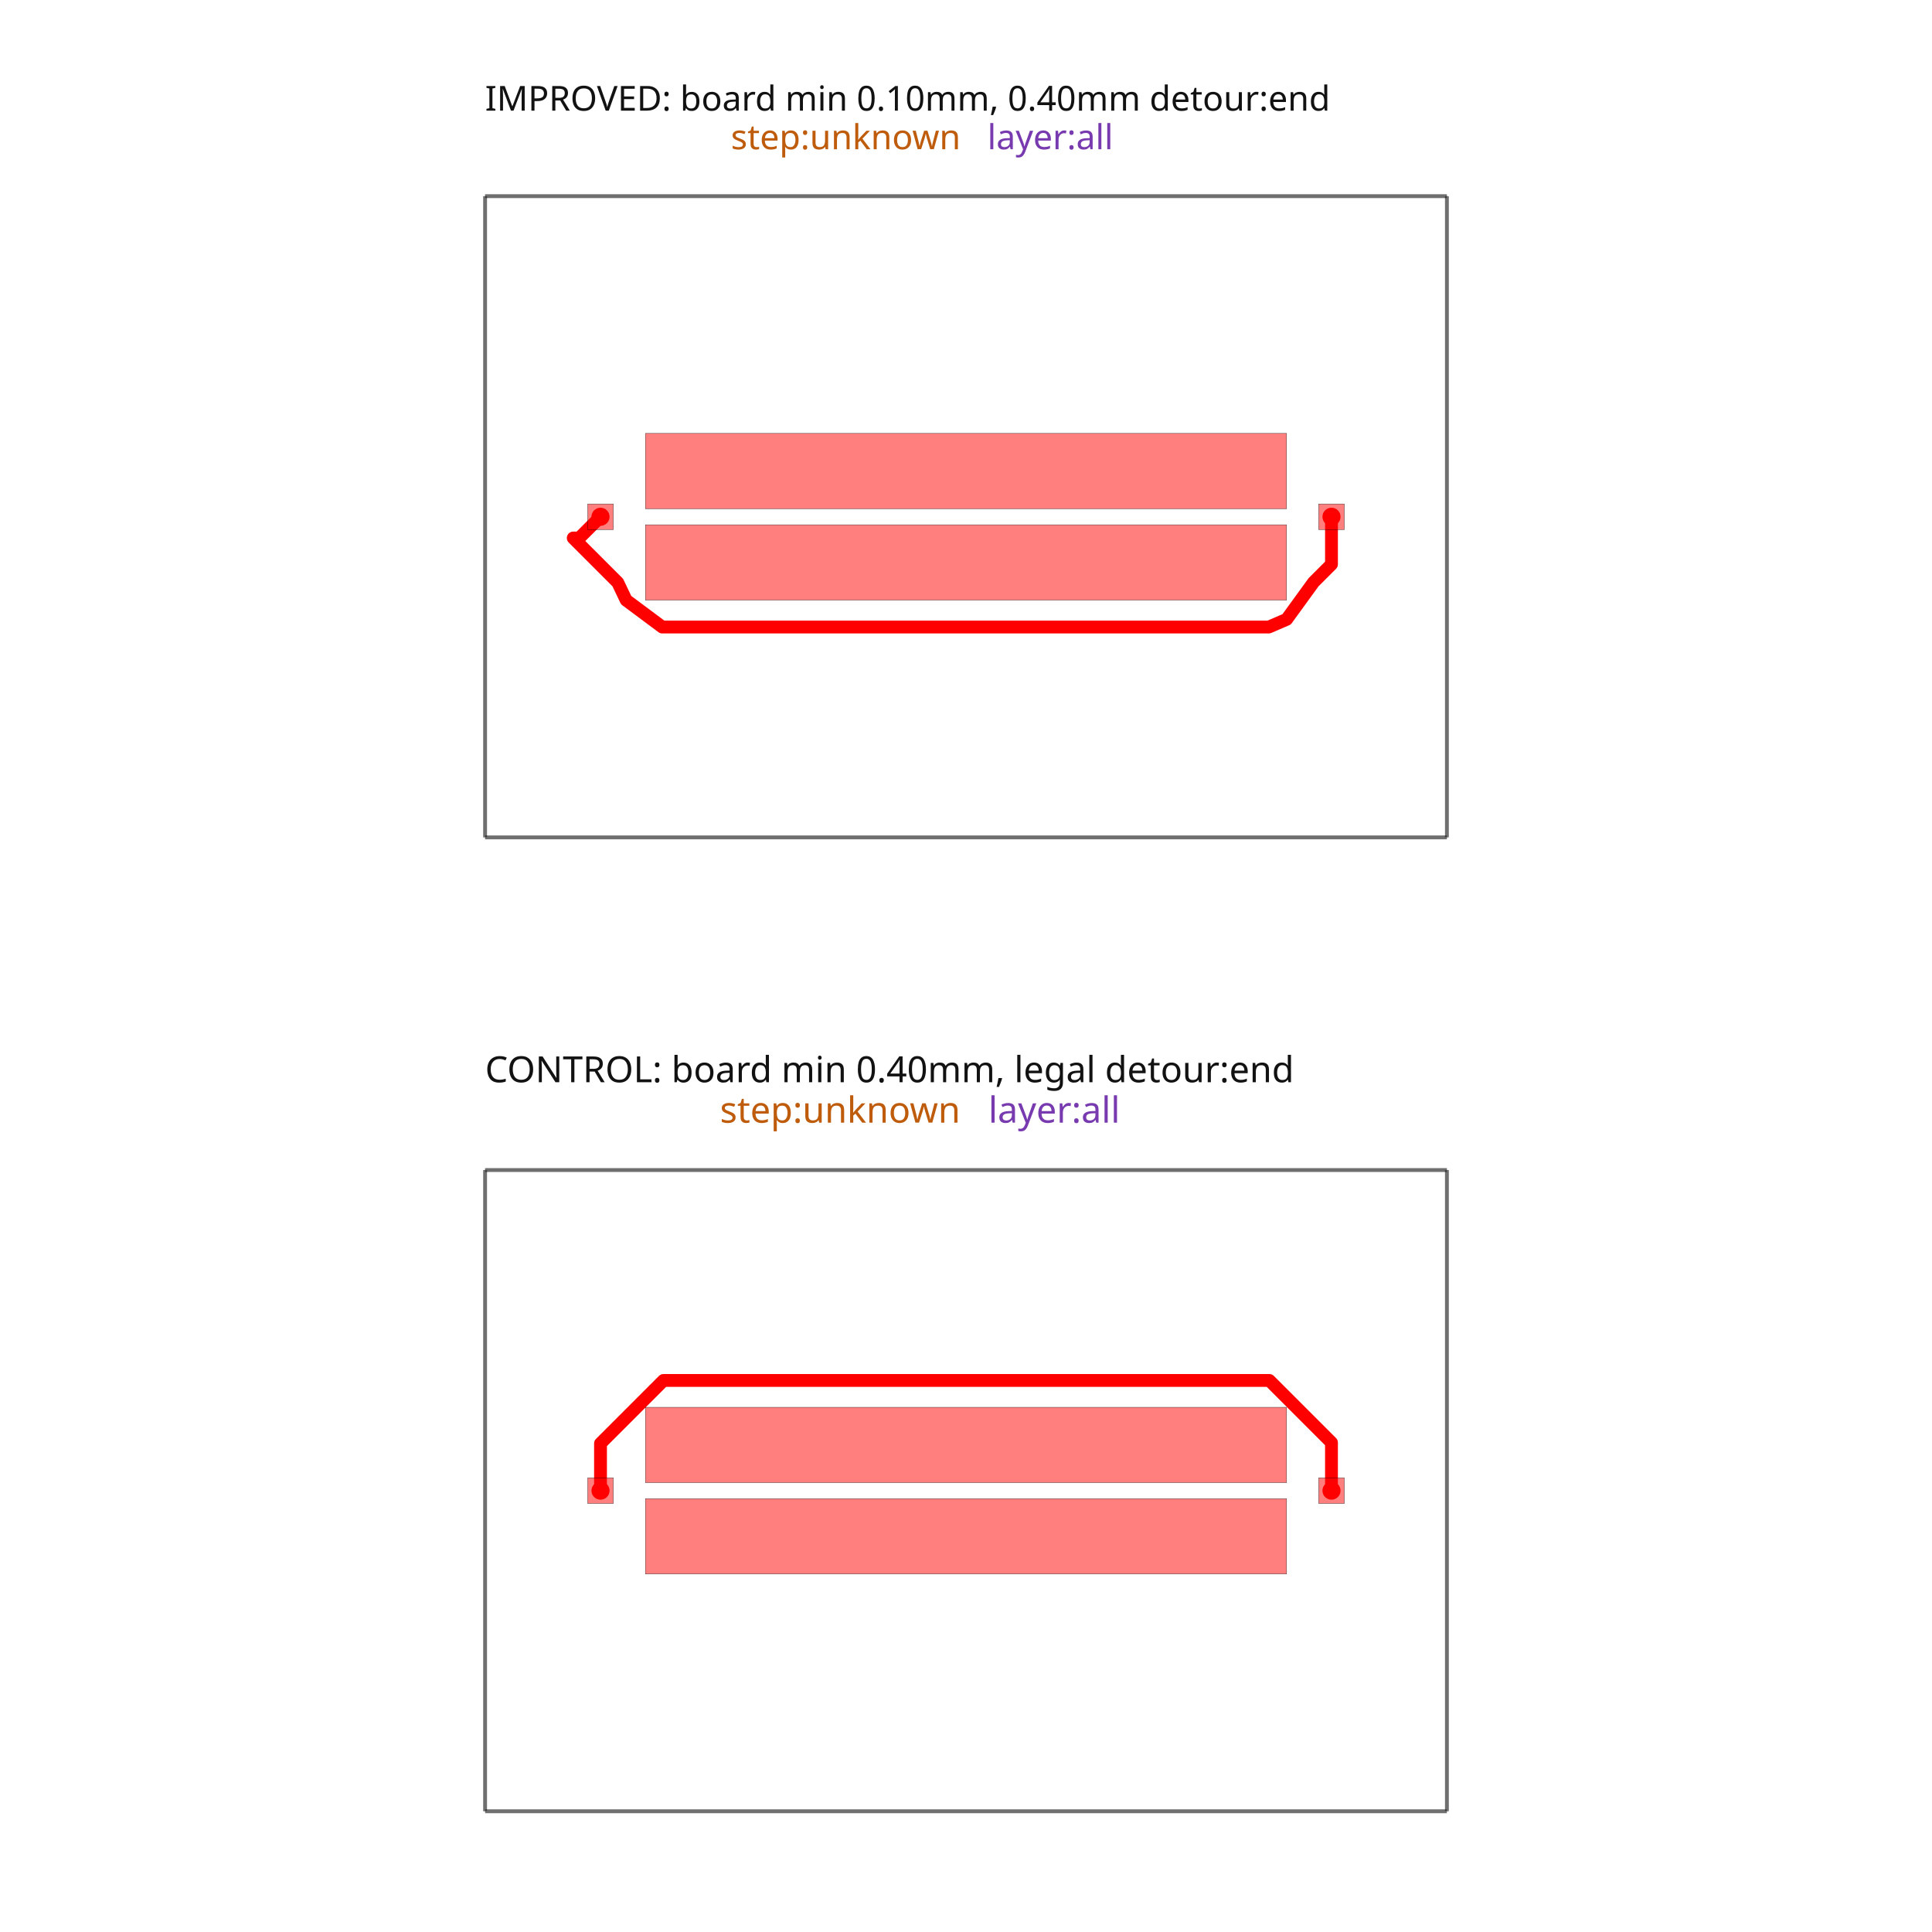
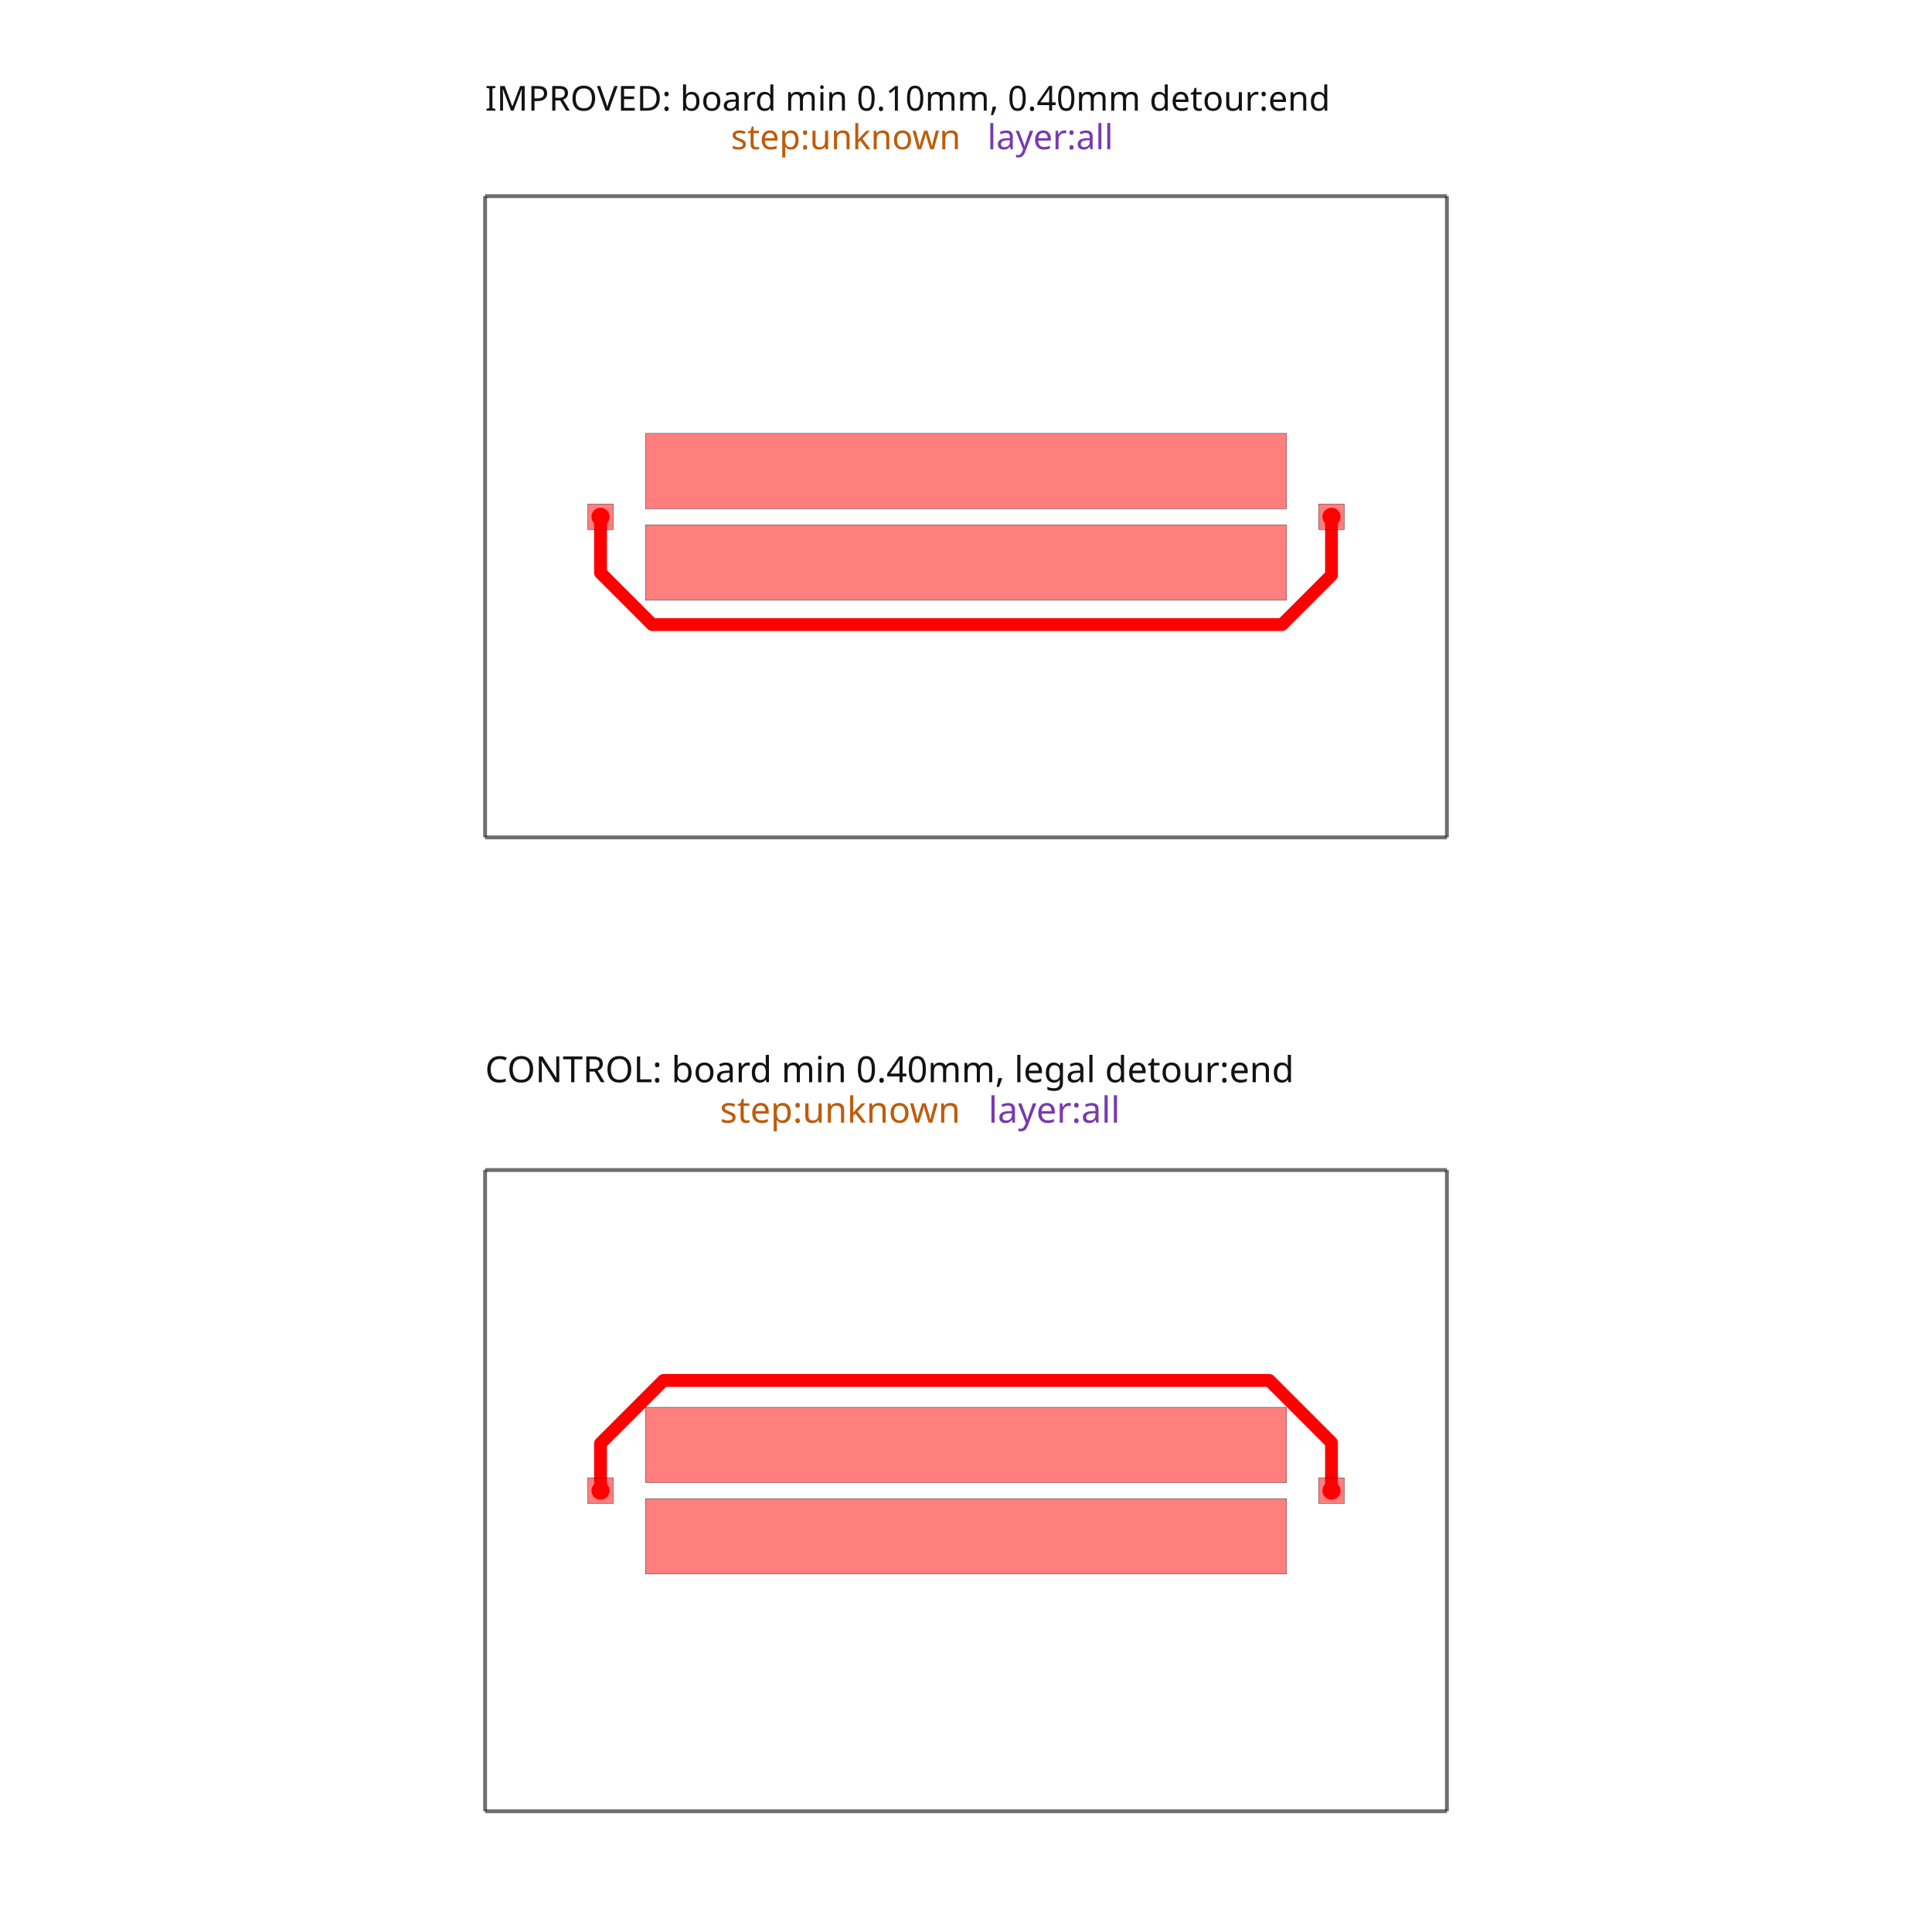
<svg xmlns="http://www.w3.org/2000/svg" width="640" height="640" viewBox="0 0 640 640">
  <rect width="100%" height="100%" fill="white" />
  <g>
    <polyline data-points="0,0 30,0" data-type="line" data-label="" points="160.693,277.392 479.307,277.392" fill="none" stroke="rgba(25,25,25,0.62)" stroke-linejoin="round" stroke-width="1.274" />
  </g>
  <g>
    <polyline data-points="30,0 30,20" data-type="line" data-label="" points="479.307,277.392 479.307,64.983" fill="none" stroke="rgba(25,25,25,0.62)" stroke-linejoin="round" stroke-width="1.274" />
  </g>
  <g>
    <polyline data-points="30,20 0,20" data-type="line" data-label="" points="479.307,64.983 160.693,64.983" fill="none" stroke="rgba(25,25,25,0.62)" stroke-linejoin="round" stroke-width="1.274" />
  </g>
  <g>
    <polyline data-points="0,20 0,0" data-type="line" data-label="" points="160.693,64.983 160.693,277.392" fill="none" stroke="rgba(25,25,25,0.62)" stroke-linejoin="round" stroke-width="1.274" />
  </g>
  <g>
-     <polyline data-points="26.4,10 26.4,9.629314550524283 26.4,9.258629101048568 26.4,8.88794365157285 26.4,8.517258202097135 26.120474352537865,8.237732554635 25.840948705075732,7.958206907172865 25,6.8 24.443320467765055,6.560578669862191 24.049222990945573,6.560578669862191 23.65512551412609,6.560578669862191 23.261028037306605,6.560578669862191 22.86693056048712,6.560578669862191 22.472833083667638,6.560578669862191 22.078735606848152,6.560578669862191 21.684638130028667,6.560578669862191 21.290540653209185,6.560578669862191 20.896443176389703,6.560578669862191 20.502345699570217,6.560578669862191 20.10824822275073,6.560578669862191 19.71415074593125,6.560578669862191 19.320053269111764,6.560578669862191 18.925955792292278,6.560578669862191 18.531858315472796,6.560578669862191 18.137760838653314,6.560578669862191 17.74366336183383,6.560578669862191 17.349565885014343,6.560578669862191 16.95546840819486,6.560578669862191 16.561370931375375,6.560578669862191 16.16727345455589,6.560578669862191 15.773175977736408,6.560578669862191 15.379078500916924,6.560578669862191 14.98498102409744,6.560578669862191 14.590883547277954,6.560578669862191 14.196786070458472,6.560578669862191 13.802688593638988,6.560578669862191 13.408591116819503,6.560578669862191 13.01449364000002,6.560578669862191 12.620396163180535,6.560578669862191 12.226298686361051,6.560578669862191 11.832201209541568,6.560578669862191 11.438103732722084,6.560578669862191 11.044006255902598,6.560578669862191 10.649908779083116,6.560578669862191 10.255811302263632,6.560578669862191 9.861713825444147,6.560578669862191 9.467616348624665,6.560578669862191 9.07351887180518,6.560578669862191 8.679421394985695,6.560578669862191 8.285323918166211,6.560578669862191 7.891226441346726,6.560578669862191 7.497128964527244,6.560578669862191 7.103031487707758,6.560578669862191 6.708934010888276,6.560578669862191 6.314836534068791,6.560578669862191 5.920739057249309,6.560578669862191 5.526641580429823,6.560578669862191 4.4,7.4 4.137973525914312,7.949246724377701 3.86023991501121,8.226980335280803 3.582506304108108,8.504713946183905 3.304772693205006,8.782447557087007 3.027039082301904,9.06018116799011 2.7493054713988023,9.337914778893213 2.9379147788932123,9.337914778893213 3.1586098525954753,9.558609852595474 3.3793049262977366,9.779304926297737 3.5999999999999996,10" data-type="line" data-label="" points="441.074,171.187 441.074,175.124 441.074,179.061 441.074,182.998 441.074,186.935 438.105,189.904 435.136,192.872 426.205,205.173 420.293,207.716 416.107,207.716 411.922,207.716 407.736,207.716 403.551,207.716 399.365,207.716 395.18,207.716 390.994,207.716 386.809,207.716 382.623,207.716 378.438,207.716 374.252,207.716 370.067,207.716 365.881,207.716 361.696,207.716 357.51,207.716 353.325,207.716 349.139,207.716 344.954,207.716 340.768,207.716 336.583,207.716 332.397,207.716 328.212,207.716 324.026,207.716 319.84,207.716 315.655,207.716 311.469,207.716 307.284,207.716 303.098,207.716 298.913,207.716 294.727,207.716 290.542,207.716 286.356,207.716 282.171,207.716 277.985,207.716 273.8,207.716 269.614,207.716 265.429,207.716 261.243,207.716 257.058,207.716 252.872,207.716 248.687,207.716 244.501,207.716 240.316,207.716 236.13,207.716 231.945,207.716 227.759,207.716 223.574,207.716 219.388,207.716 207.423,198.801 204.64,192.967 201.69,190.018 198.741,187.068 195.791,184.118 192.841,181.169 189.892,178.219 191.895,178.219 194.239,175.875 196.583,173.531 198.926,171.187" fill="none" stroke="red" stroke-linejoin="round" stroke-width="4.248" />
+     <polyline data-points="26.4,10 26.4,8.179744394938805 24.85875736852652,6.638501763465321 5.211895265529613,6.638501763465321 3.5999999999999996,8.250397028994934 3.5999999999999996,10" data-type="line" data-label="" points="441.074,171.187 441.074,190.519 424.705,206.888 216.046,206.888 198.926,189.769 198.926,171.187" fill="none" stroke="red" stroke-linejoin="round" stroke-width="4.248" />
  </g>
  <g>
    <polyline data-points="0,-30.376 30,-30.376" data-type="line" data-label="" points="160.693,600 479.307,600" fill="none" stroke="rgba(25,25,25,0.62)" stroke-linejoin="round" stroke-width="1.274" />
  </g>
  <g>
    <polyline data-points="30,-30.376 30,-10.376000000000001" data-type="line" data-label="" points="479.307,600 479.307,387.59" fill="none" stroke="rgba(25,25,25,0.62)" stroke-linejoin="round" stroke-width="1.274" />
  </g>
  <g>
    <polyline data-points="30,-10.376000000000001 0,-10.376000000000001" data-type="line" data-label="" points="479.307,387.59 160.693,387.59" fill="none" stroke="rgba(25,25,25,0.62)" stroke-linejoin="round" stroke-width="1.274" />
  </g>
  <g>
    <polyline data-points="0,-10.376000000000001 0,-30.376" data-type="line" data-label="" points="160.693,387.59 160.693,600" fill="none" stroke="rgba(25,25,25,0.62)" stroke-linejoin="round" stroke-width="1.274" />
  </g>
  <g>
    <polyline data-points="3.5999999999999996,-20.376 3.5999999999999996,-18.903186110676383 5.56369984448841,-16.939486266187973 24.462146800216498,-16.939486266187973 26.39968928297714,-18.877028748948614 26.39968928297714,-20.37568928297714 26.4,-20.376" data-type="line" data-label="" points="198.926,493.795 198.926,478.153 219.782,457.298 420.493,457.298 441.07,477.875 441.07,493.792 441.074,493.795" fill="none" stroke="red" stroke-linejoin="round" stroke-width="4.248" />
  </g>
  <g>
    <rect data-type="rect" data-label="IMPROVED: board min 0.10mm, 0.40mm detour:end step:unknown layer:all" data-x="15" data-y="10" x="160.693" y="64.983" width="318.614" height="212.41" fill="rgba(255,255,255,0)" stroke="rgba(25,25,25,0.42)" stroke-width="0.094" />
  </g>
  <g>
    <rect data-type="rect" data-label="top WIDE_POWER" data-x="3.5999999999999996" data-y="10" x="194.678" y="166.939" width="8.496" height="8.496" fill="rgba(255,0,0,0.5)" stroke="black" stroke-width="0.094" />
  </g>
  <g>
    <rect data-type="rect" data-label="top WIDE_POWER" data-x="26.4" data-y="10" x="436.825" y="166.939" width="8.496" height="8.496" fill="rgba(255,0,0,0.5)" stroke="black" stroke-width="0.094" />
  </g>
  <g>
    <rect data-type="rect" data-label="top" data-x="15" data-y="11.425" x="213.795" y="143.574" width="212.41" height="24.958" fill="rgba(255,0,0,0.5)" stroke="black" stroke-width="0.094" />
  </g>
  <g>
    <rect data-type="rect" data-label="top" data-x="15" data-y="8.575" x="213.795" y="173.843" width="212.41" height="24.958" fill="rgba(255,0,0,0.5)" stroke="black" stroke-width="0.094" />
  </g>
  <g>
    <rect data-type="rect" data-label="" data-x="15" data-y="10" x="160.693" y="64.983" width="318.614" height="212.41" fill="none" stroke="gray" stroke-width="0.094" />
  </g>
  <g>
    <rect data-type="rect" data-label="CONTROL: board min 0.40mm, legal detour:end step:unknown layer:all" data-x="15" data-y="-20.376" x="160.693" y="387.59" width="318.614" height="212.41" fill="rgba(255,255,255,0)" stroke="rgba(25,25,25,0.42)" stroke-width="0.094" />
  </g>
  <g>
    <rect data-type="rect" data-label="top WIDE_POWER" data-x="3.5999999999999996" data-y="-20.376" x="194.678" y="489.547" width="8.496" height="8.496" fill="rgba(255,0,0,0.5)" stroke="black" stroke-width="0.094" />
  </g>
  <g>
    <rect data-type="rect" data-label="top WIDE_POWER" data-x="26.4" data-y="-20.376" x="436.825" y="489.547" width="8.496" height="8.496" fill="rgba(255,0,0,0.5)" stroke="black" stroke-width="0.094" />
  </g>
  <g>
    <rect data-type="rect" data-label="top" data-x="15" data-y="-18.951" x="213.795" y="466.182" width="212.41" height="24.958" fill="rgba(255,0,0,0.5)" stroke="black" stroke-width="0.094" />
  </g>
  <g>
    <rect data-type="rect" data-label="top" data-x="15" data-y="-21.801000000000002" x="213.795" y="496.45" width="212.41" height="24.958" fill="rgba(255,0,0,0.5)" stroke="black" stroke-width="0.094" />
  </g>
  <g>
    <rect data-type="rect" data-label="" data-x="15" data-y="-20.376" x="160.693" y="387.59" width="318.614" height="212.41" fill="none" stroke="gray" stroke-width="0.094" />
  </g>
  <text data-type="text" data-label="IMPROVED: board min 0.10mm, 0.40mm detour:end" data-x="1.7763568394002505e-15" data-y="22.352301075268816" x="160.693" y="40" fill="rgb(18,18,18)" font-size="11.42" font-family="sans-serif" text-anchor="start" dominant-baseline="text-after-edge">IMPROVED: board min 0.10mm, 0.40mm detour:end</text>
  <text data-type="text" data-label="step:unknown" data-x="7.666666666666668" data-y="21.148" x="242.116" y="52.79" fill="rgb(190,92,12)" font-size="11.42" font-family="sans-serif" text-anchor="start" dominant-baseline="text-after-edge">step:unknown</text>
  <text data-type="text" data-label=" layer:all" data-x="15.666666666666668" data-y="21.148" x="327.08" y="52.79" fill="rgb(120,58,175)" font-size="11.42" font-family="sans-serif" text-anchor="start" dominant-baseline="text-after-edge"> layer:all</text>
  <text data-type="text" data-label="CONTROL: board min 0.40mm, legal detour:end" data-x="1.7763568394002505e-15" data-y="-7.967684921230309" x="160.693" y="362.013" fill="rgb(18,18,18)" font-size="11.951" font-family="sans-serif" text-anchor="start" dominant-baseline="text-after-edge">CONTROL: board min 0.40mm, legal detour:end</text>
  <text data-type="text" data-label="step:unknown" data-x="7.325581395348838" data-y="-9.228000000000002" x="238.494" y="375.398" fill="rgb(190,92,12)" font-size="11.951" font-family="sans-serif" text-anchor="start" dominant-baseline="text-after-edge">step:unknown</text>
  <text data-type="text" data-label=" layer:all" data-x="15.69767441860465" data-y="-9.228000000000002" x="327.41" y="375.398" fill="rgb(120,58,175)" font-size="11.951" font-family="sans-serif" text-anchor="start" dominant-baseline="text-after-edge"> layer:all</text>
  <g>
    <circle data-type="point" data-label="WIDE_POWER WIDE_POWER top" data-x="3.5999999999999996" data-y="10" cx="198.926" cy="171.187" r="3" fill="hsl(0, 100%, 50%)" />
  </g>
  <g>
    <circle data-type="point" data-label="WIDE_POWER WIDE_POWER top" data-x="26.4" data-y="10" cx="441.074" cy="171.187" r="3" fill="hsl(0, 100%, 50%)" />
  </g>
  <g>
    <circle data-type="point" data-label="WIDE_POWER WIDE_POWER top" data-x="3.5999999999999996" data-y="-20.376" cx="198.926" cy="493.795" r="3" fill="hsl(0, 100%, 50%)" />
  </g>
  <g>
    <circle data-type="point" data-label="WIDE_POWER WIDE_POWER top" data-x="26.4" data-y="-20.376" cx="441.074" cy="493.795" r="3" fill="hsl(0, 100%, 50%)" />
  </g>
  <g id="crosshair" style="display: none">
    <line id="crosshair-h" y1="0" y2="640" stroke="#666" stroke-width="0.5" />
    <line id="crosshair-v" x1="0" x2="640" stroke="#666" stroke-width="0.5" />
    <text id="coordinates" font-family="monospace" font-size="12" fill="#666" />
  </g>
</svg>
